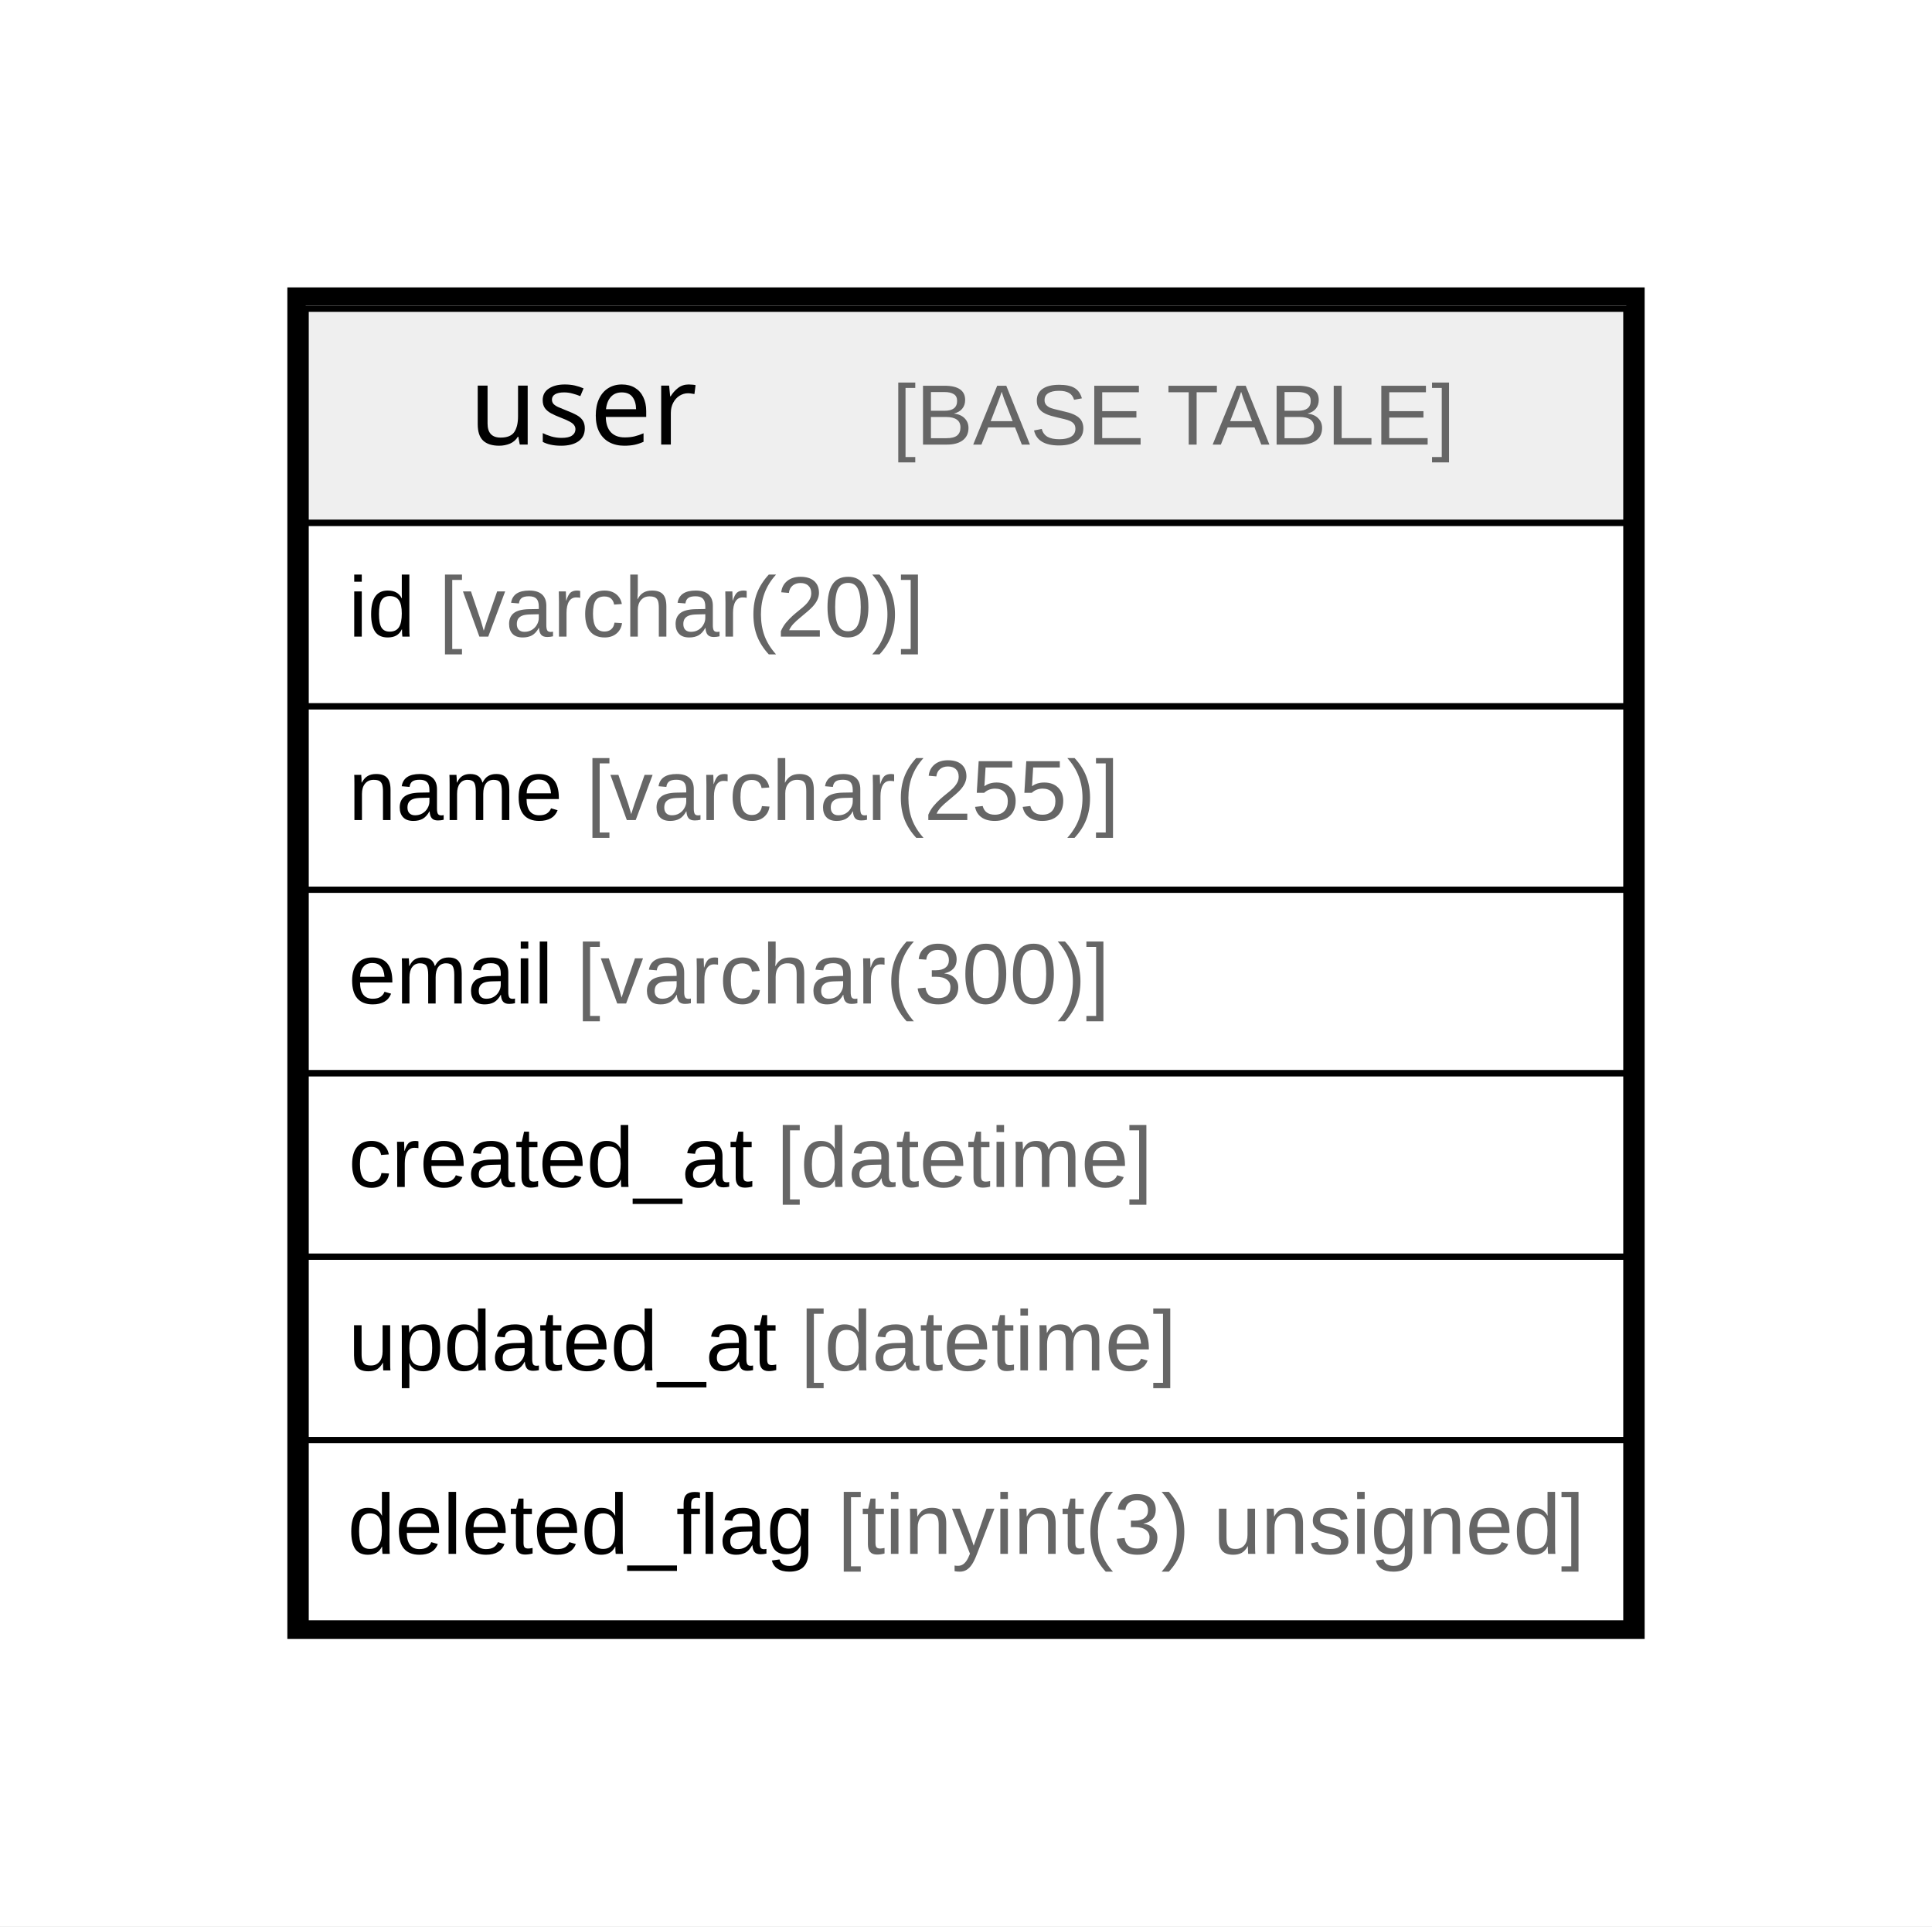
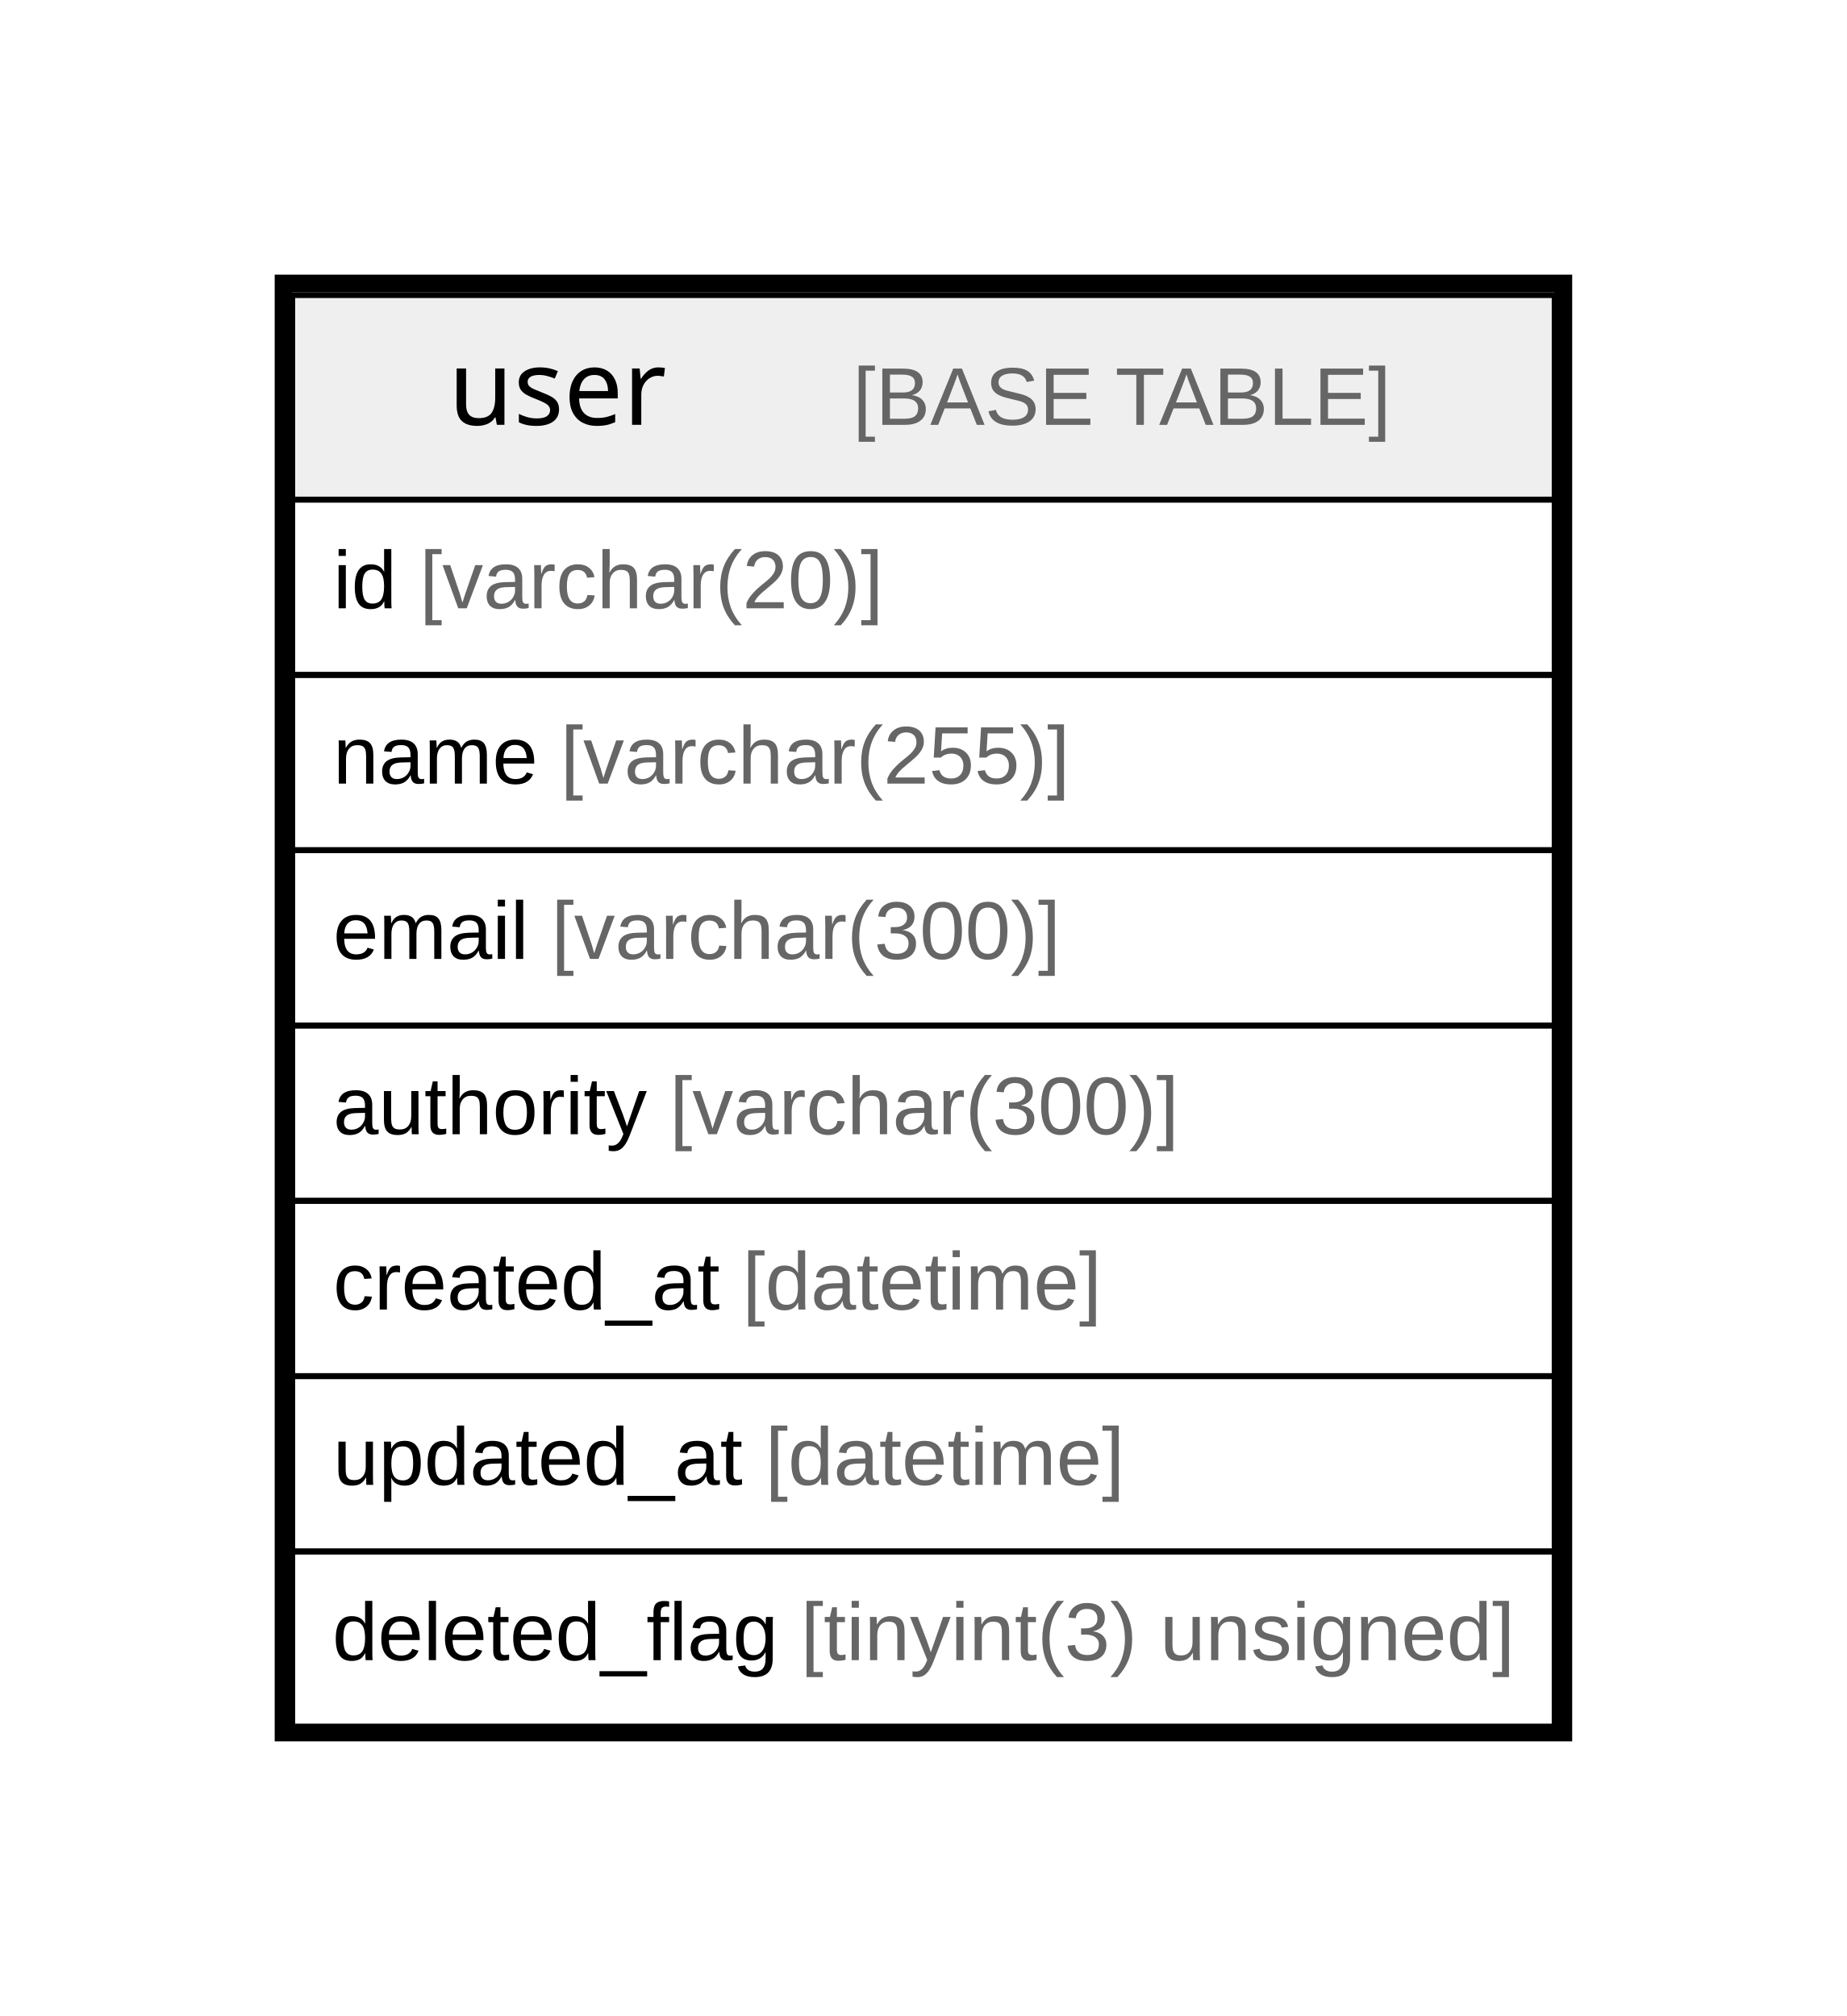
- <svg xmlns="http://www.w3.org/2000/svg" width="316pt" height="315pt" viewBox="0.00 0.00 316.00 315.00">
-   <g id="graph0" class="graph" transform="scale(1 1) rotate(0) translate(4 311)">
-     <polygon fill="#ffffff" stroke="transparent" points="-4,4 -4,-311 312,-311 312,4 -4,4" />
+ <svg xmlns="http://www.w3.org/2000/svg" width="316pt" height="345pt" viewBox="0.00 0.00 316.00 345.00">
+   <g id="graph0" class="graph" transform="scale(1 1) rotate(0) translate(4 341)">
+     <polygon fill="#ffffff" stroke="transparent" points="-4,4 -4,-341 312,-341 312,4 -4,4" />
    <g id="node1" class="node">
-       <polygon fill="#efefef" stroke="transparent" points="46,-225.5 46,-260.5 262,-260.5 262,-225.5 46,-225.5" />
-       <polygon fill="none" stroke="#000000" points="46,-225.5 46,-260.5 262,-260.5 262,-225.5 46,-225.5" />
-       <text text-anchor="start" x="72.714" y="-238.3" font-family="Arial Bold" font-size="18.00" fill="#000000">user</text>
-       <text text-anchor="start" x="107.718" y="-238.3" font-family="Arial" font-size="14.00" fill="#000000">    </text>
-       <text text-anchor="start" x="141.923" y="-238.3" font-family="Arial" font-size="14.00" fill="#666666">[BASE TABLE]</text>
+       <polygon fill="#efefef" stroke="transparent" points="46,-255.5 46,-290.5 262,-290.5 262,-255.5 46,-255.5" />
+       <polygon fill="none" stroke="#000000" points="46,-255.5 46,-290.5 262,-290.5 262,-255.5 46,-255.5" />
+       <text text-anchor="start" x="72.714" y="-268.3" font-family="Arial Bold" font-size="18.00" fill="#000000">user</text>
+       <text text-anchor="start" x="107.718" y="-268.3" font-family="Arial" font-size="14.00" fill="#000000">    </text>
+       <text text-anchor="start" x="141.923" y="-268.3" font-family="Arial" font-size="14.00" fill="#666666">[BASE TABLE]</text>
+       <polygon fill="none" stroke="#000000" points="46,-225.5 46,-255.5 262,-255.5 262,-225.5 46,-225.5" />
+       <text text-anchor="start" x="53" y="-236.9" font-family="Arial" font-size="14.00" fill="#000000">id </text>
+       <text text-anchor="start" x="67.78" y="-236.9" font-family="Arial" font-size="14.00" fill="#666666">[varchar(20)]</text>
      <polygon fill="none" stroke="#000000" points="46,-195.5 46,-225.5 262,-225.5 262,-195.5 46,-195.5" />
-       <text text-anchor="start" x="53" y="-206.9" font-family="Arial" font-size="14.00" fill="#000000">id </text>
-       <text text-anchor="start" x="67.78" y="-206.9" font-family="Arial" font-size="14.00" fill="#666666">[varchar(20)]</text>
+       <text text-anchor="start" x="53" y="-206.9" font-family="Arial" font-size="14.00" fill="#000000">name </text>
+       <text text-anchor="start" x="91.899" y="-206.9" font-family="Arial" font-size="14.00" fill="#666666">[varchar(255)]</text>
      <polygon fill="none" stroke="#000000" points="46,-165.5 46,-195.5 262,-195.5 262,-165.5 46,-165.5" />
-       <text text-anchor="start" x="53" y="-176.9" font-family="Arial" font-size="14.00" fill="#000000">name </text>
-       <text text-anchor="start" x="91.899" y="-176.9" font-family="Arial" font-size="14.00" fill="#666666">[varchar(255)]</text>
+       <text text-anchor="start" x="53" y="-176.9" font-family="Arial" font-size="14.00" fill="#000000">email </text>
+       <text text-anchor="start" x="90.33" y="-176.9" font-family="Arial" font-size="14.00" fill="#666666">[varchar(300)]</text>
      <polygon fill="none" stroke="#000000" points="46,-135.5 46,-165.5 262,-165.5 262,-135.5 46,-135.5" />
-       <text text-anchor="start" x="53" y="-146.9" font-family="Arial" font-size="14.00" fill="#000000">email </text>
-       <text text-anchor="start" x="90.33" y="-146.9" font-family="Arial" font-size="14.00" fill="#666666">[varchar(300)]</text>
+       <text text-anchor="start" x="53" y="-146.9" font-family="Arial" font-size="14.00" fill="#000000">authority </text>
+       <text text-anchor="start" x="110.569" y="-146.9" font-family="Arial" font-size="14.00" fill="#666666">[varchar(300)]</text>
      <polygon fill="none" stroke="#000000" points="46,-105.5 46,-135.5 262,-135.5 262,-105.5 46,-105.5" />
      <text text-anchor="start" x="53" y="-116.9" font-family="Arial" font-size="14.00" fill="#000000">created_at </text>
      <text text-anchor="start" x="123.028" y="-116.9" font-family="Arial" font-size="14.00" fill="#666666">[datetime]</text>
      <polygon fill="none" stroke="#000000" points="46,-75.5 46,-105.5 262,-105.5 262,-75.5 46,-75.5" />
      <text text-anchor="start" x="53" y="-86.9" font-family="Arial" font-size="14.00" fill="#000000">updated_at </text>
      <text text-anchor="start" x="126.933" y="-86.9" font-family="Arial" font-size="14.00" fill="#666666">[datetime]</text>
      <polygon fill="none" stroke="#000000" points="46,-45.5 46,-75.5 262,-75.5 262,-45.5 46,-45.5" />
      <text text-anchor="start" x="52.858" y="-56.9" font-family="Arial" font-size="14.00" fill="#000000">deleted_flag </text>
      <text text-anchor="start" x="133.004" y="-56.9" font-family="Arial" font-size="14.00" fill="#666666">[tinyint(3) unsigned]</text>
-       <polygon fill="none" stroke="#000000" stroke-width="3" points="44.5,-44.5 44.5,-262.5 263.5,-262.5 263.5,-44.5 44.5,-44.5" />
+       <polygon fill="none" stroke="#000000" stroke-width="3" points="44.5,-44.5 44.5,-292.5 263.5,-292.5 263.5,-44.5 44.5,-44.5" />
    </g>
  </g>
</svg>
